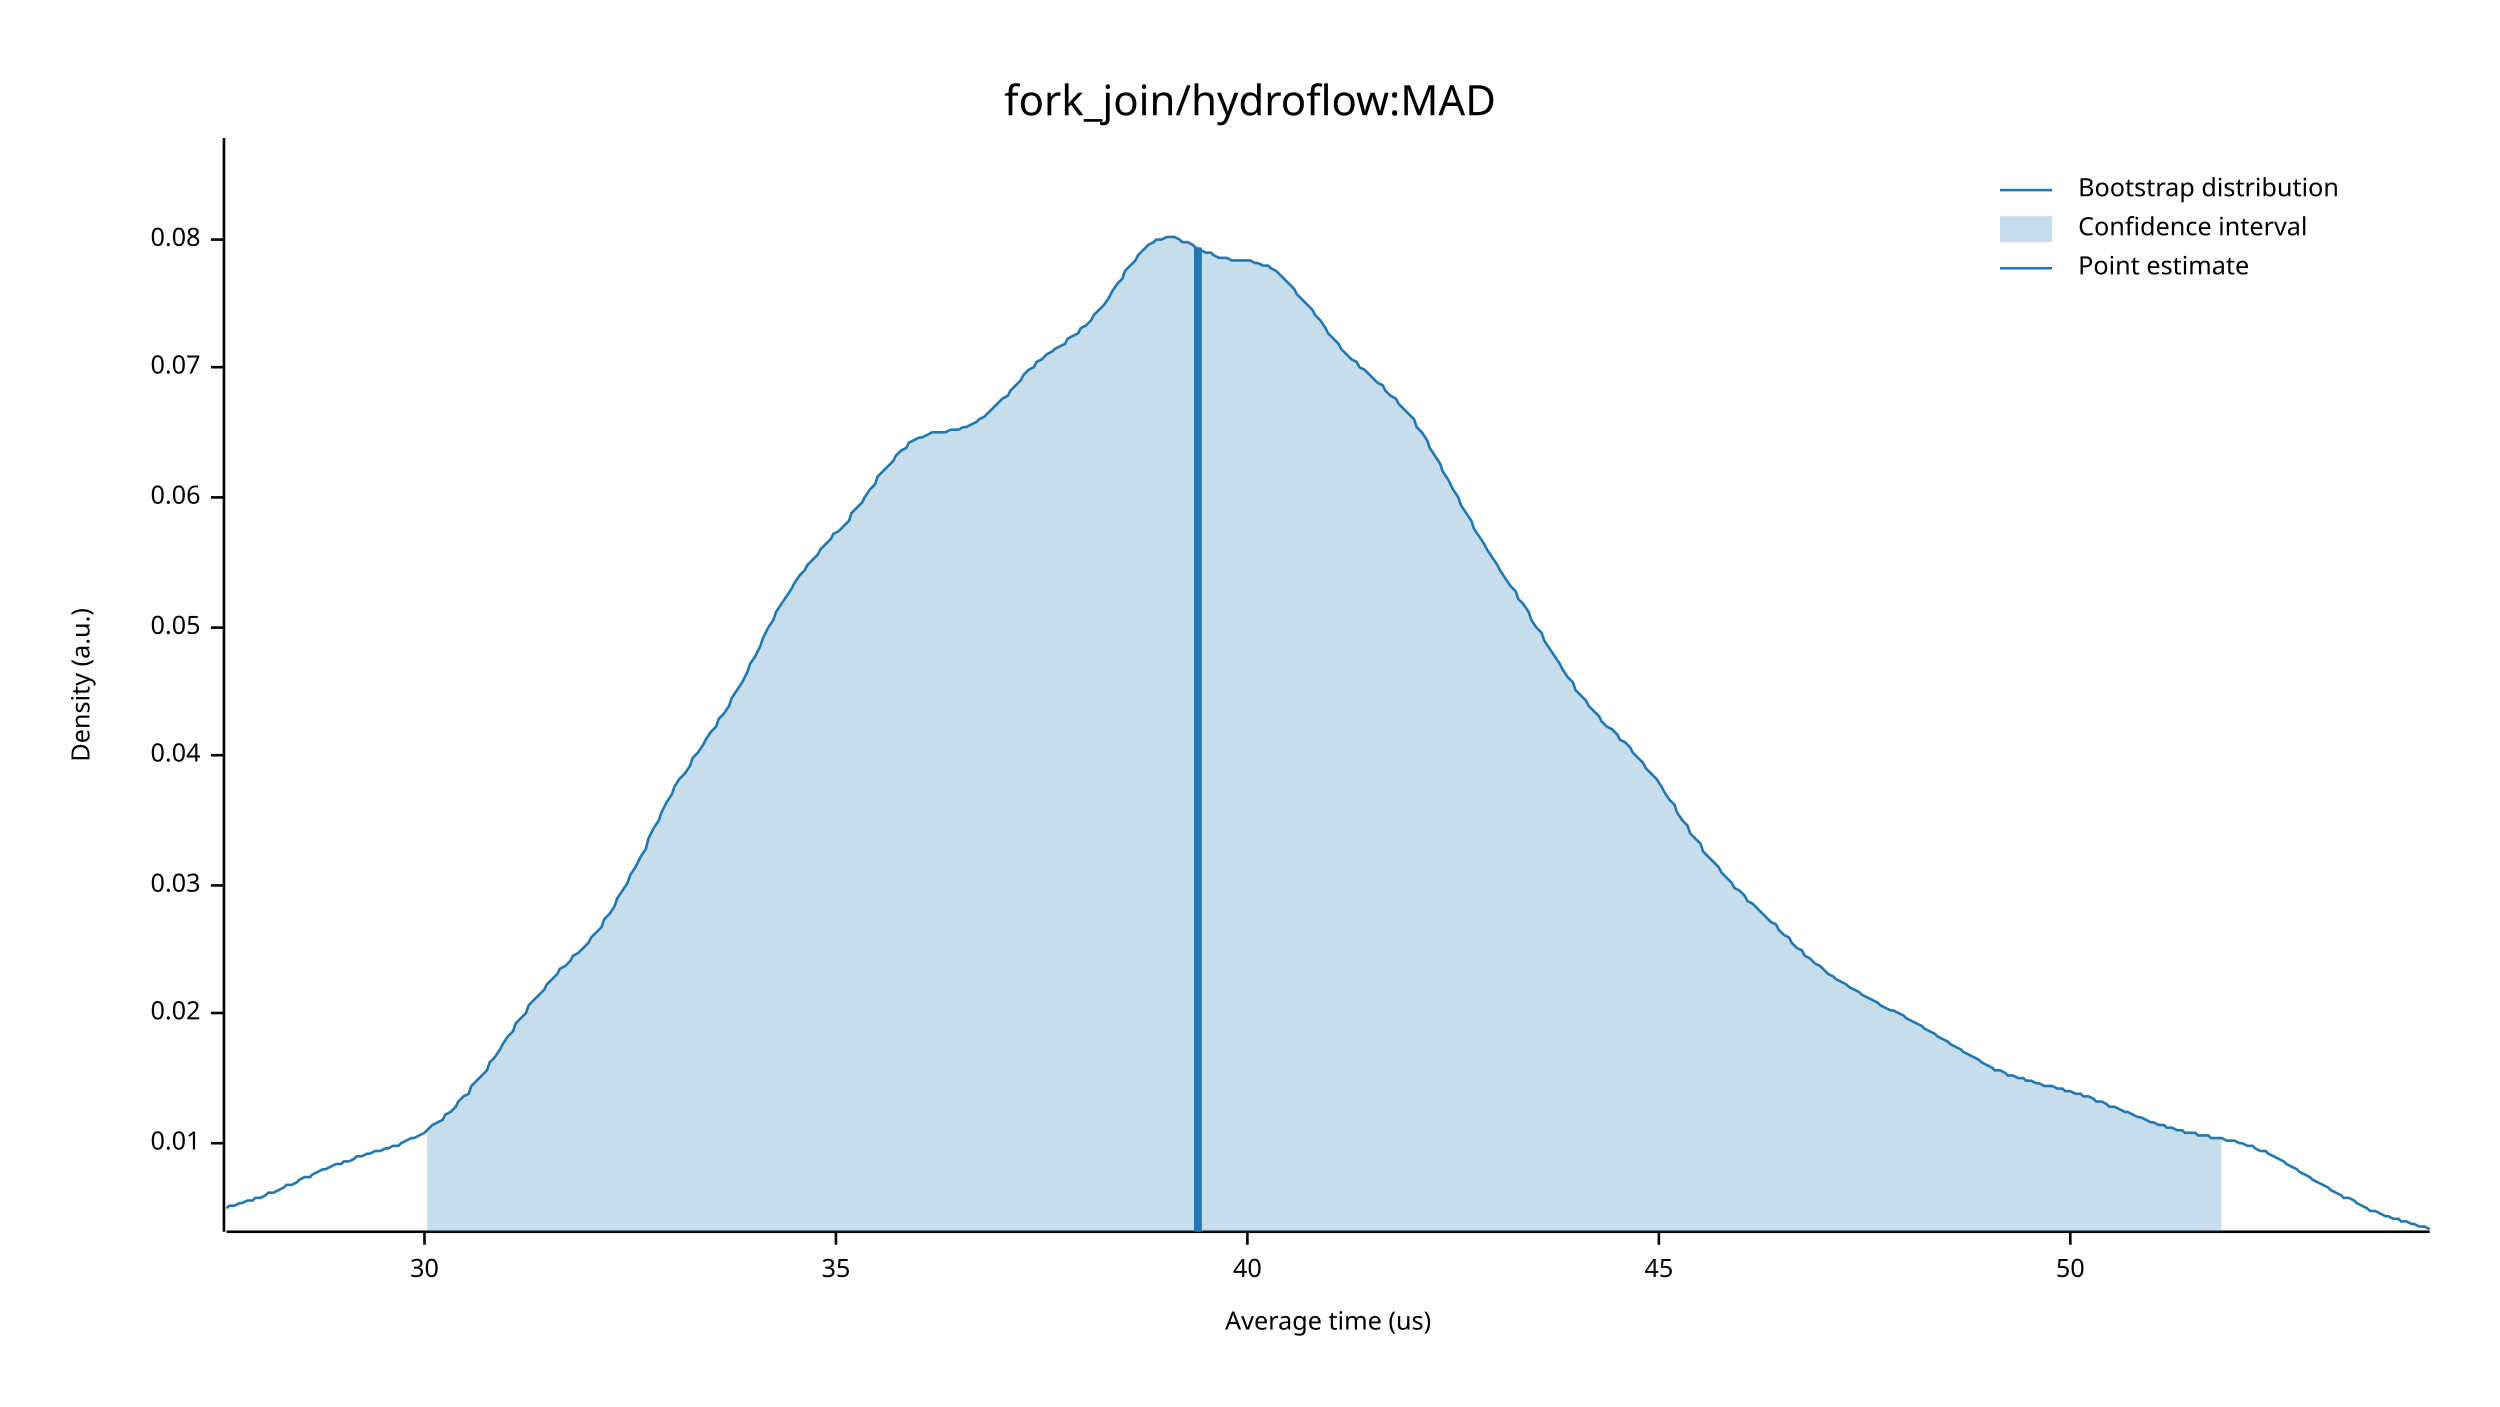
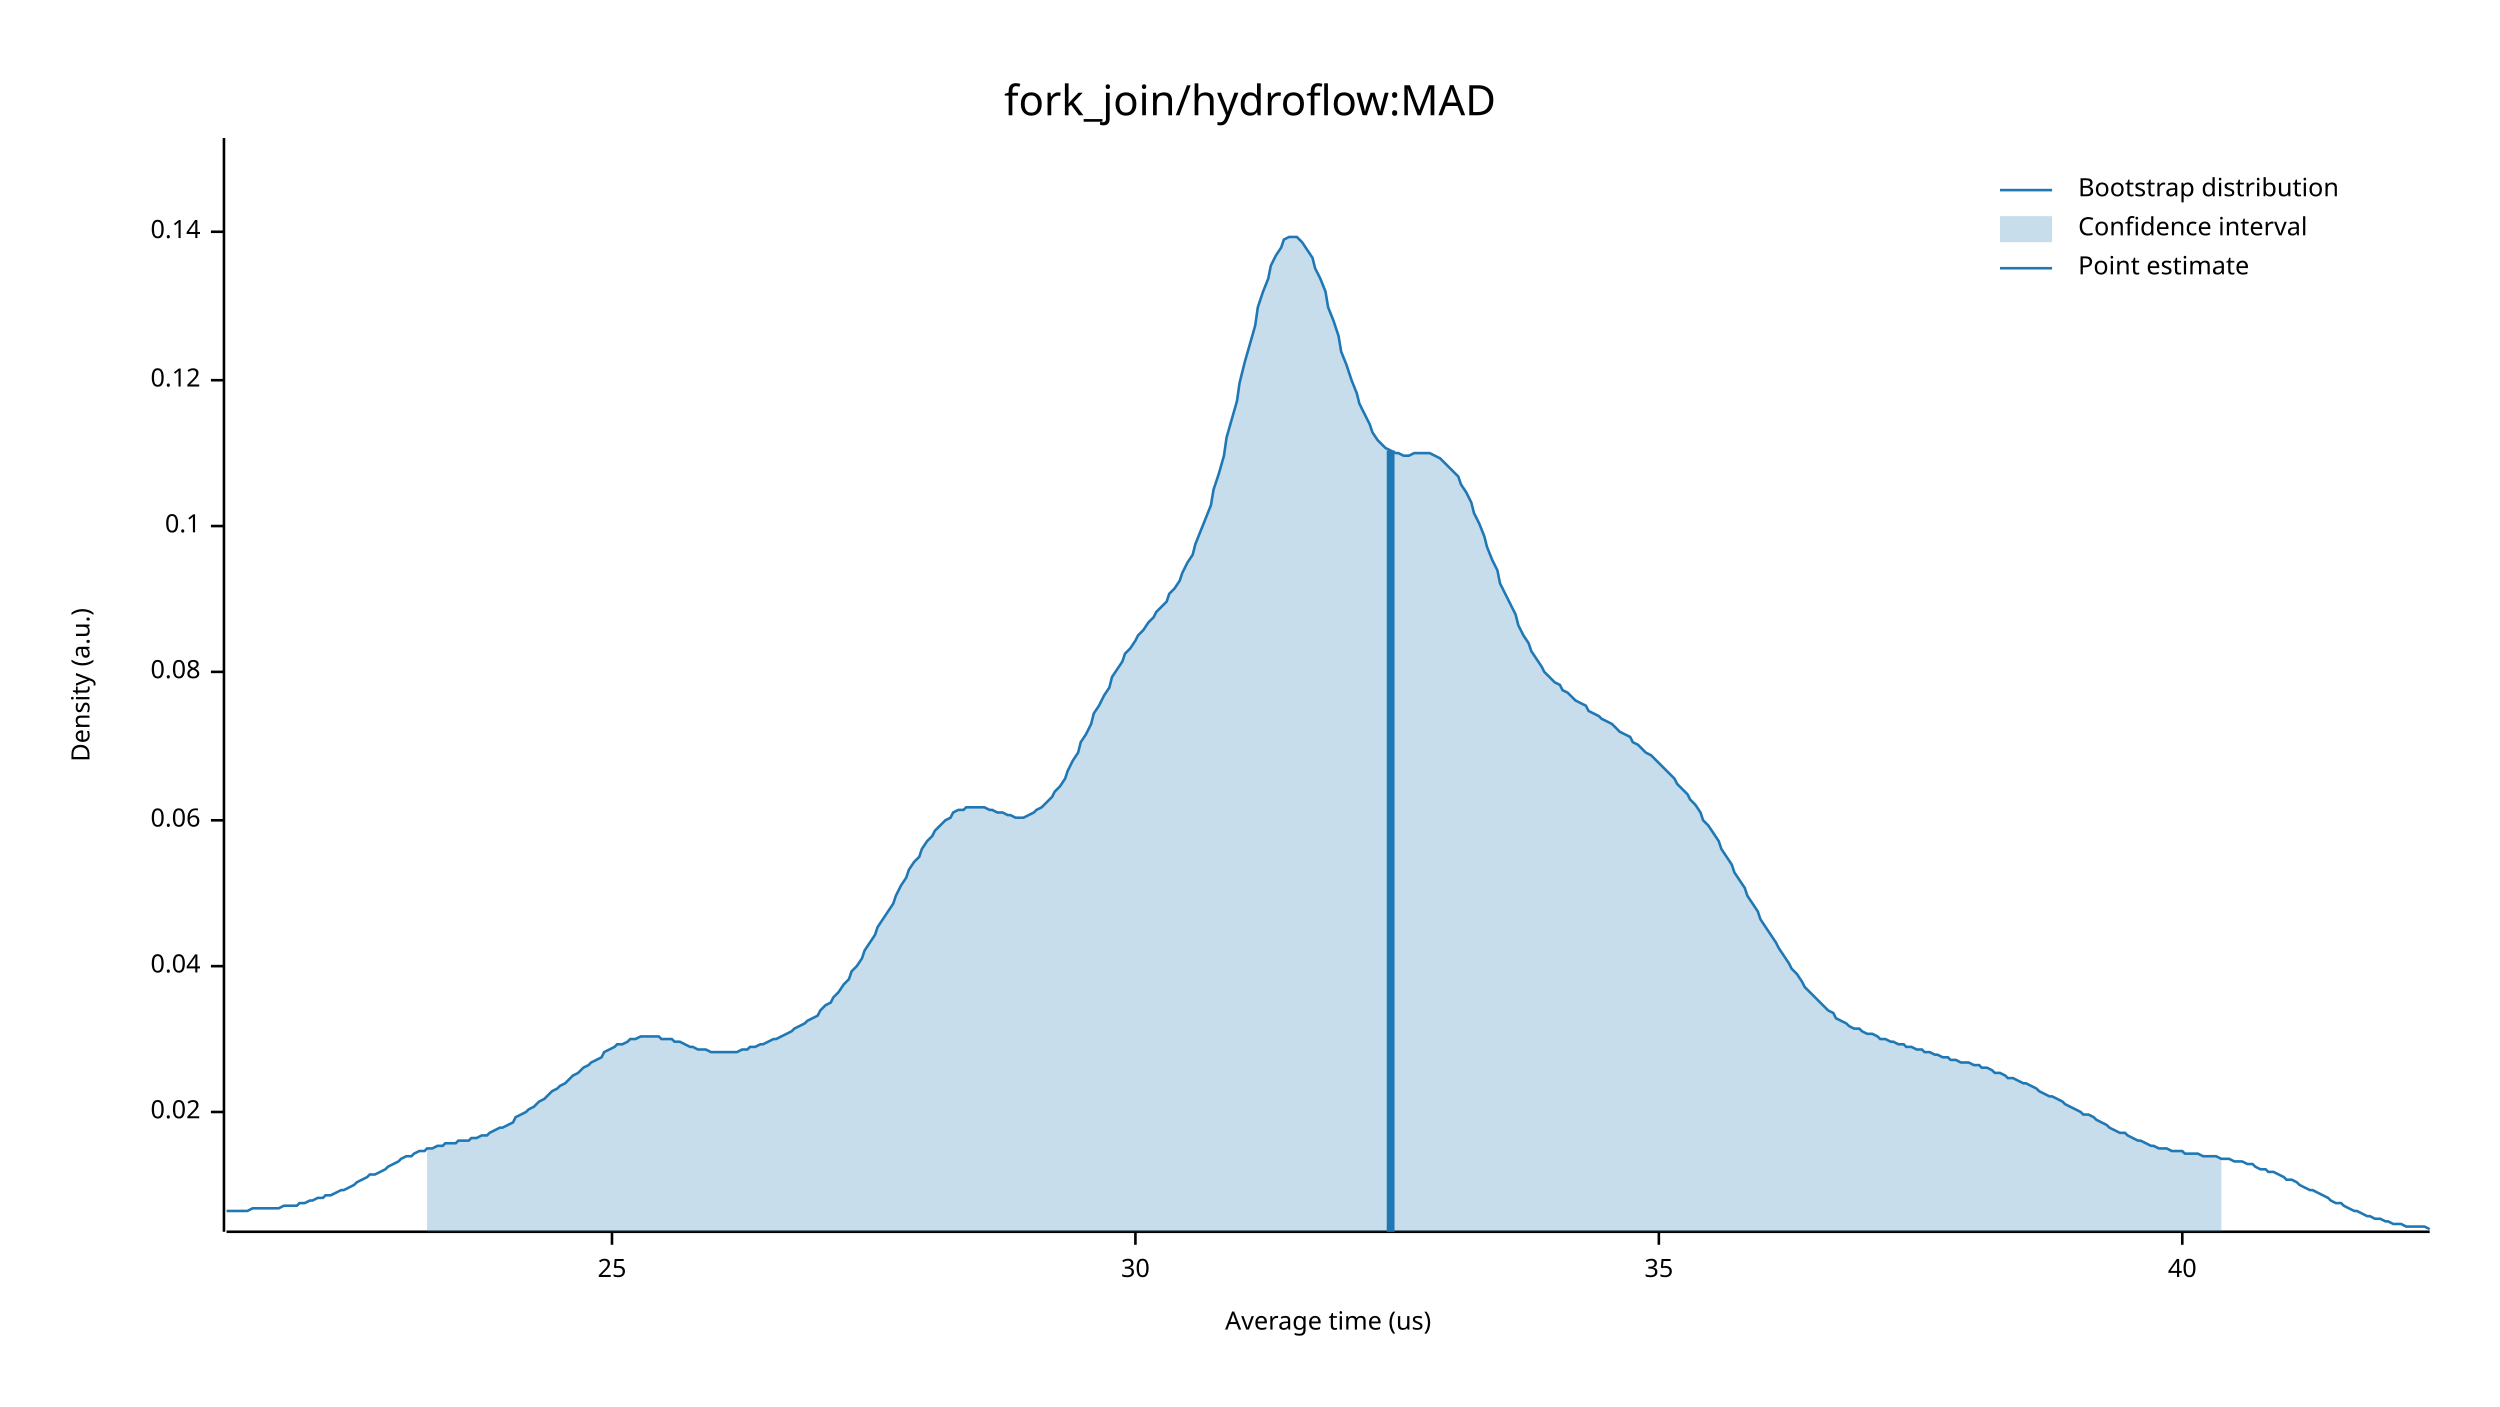
<svg xmlns="http://www.w3.org/2000/svg" width="960" height="540" viewBox="0 0 960 540">
  <text x="480" y="32" dy="0.76em" text-anchor="middle" font-family="sans-serif" font-size="16.129" opacity="1" fill="#000000">
fork_join/hydroflow:MAD
</text>
  <text x="27" y="263" dy="0.76em" text-anchor="middle" font-family="sans-serif" font-size="9.677" opacity="1" fill="#000000" transform="rotate(270, 27, 263)">
Density (a.u.)
</text>
  <text x="510" y="513" dy="-0.5ex" text-anchor="middle" font-family="sans-serif" font-size="9.677" opacity="1" fill="#000000">
Average time (us)
</text>
  <polyline fill="none" opacity="1" stroke="#000000" stroke-width="1" points="86,53 86,473 " />
-   <text x="77" y="439" dy="0.5ex" text-anchor="end" font-family="sans-serif" font-size="9.677" opacity="1" fill="#000000">
- 0.01
- </text>
-   <polyline fill="none" opacity="1" stroke="#000000" stroke-width="1" points="81,439 86,439 " />
-   <text x="77" y="389" dy="0.5ex" text-anchor="end" font-family="sans-serif" font-size="9.677" opacity="1" fill="#000000">
+   <text x="77" y="427" dy="0.5ex" text-anchor="end" font-family="sans-serif" font-size="9.677" opacity="1" fill="#000000">
0.02
</text>
-   <polyline fill="none" opacity="1" stroke="#000000" stroke-width="1" points="81,389 86,389 " />
-   <text x="77" y="340" dy="0.5ex" text-anchor="end" font-family="sans-serif" font-size="9.677" opacity="1" fill="#000000">
- 0.03
- </text>
-   <polyline fill="none" opacity="1" stroke="#000000" stroke-width="1" points="81,340 86,340 " />
-   <text x="77" y="290" dy="0.5ex" text-anchor="end" font-family="sans-serif" font-size="9.677" opacity="1" fill="#000000">
+   <polyline fill="none" opacity="1" stroke="#000000" stroke-width="1" points="81,427 86,427 " />
+   <text x="77" y="371" dy="0.5ex" text-anchor="end" font-family="sans-serif" font-size="9.677" opacity="1" fill="#000000">
0.04
</text>
-   <polyline fill="none" opacity="1" stroke="#000000" stroke-width="1" points="81,290 86,290 " />
-   <text x="77" y="241" dy="0.5ex" text-anchor="end" font-family="sans-serif" font-size="9.677" opacity="1" fill="#000000">
- 0.05
- </text>
-   <polyline fill="none" opacity="1" stroke="#000000" stroke-width="1" points="81,241 86,241 " />
-   <text x="77" y="191" dy="0.5ex" text-anchor="end" font-family="sans-serif" font-size="9.677" opacity="1" fill="#000000">
+   <polyline fill="none" opacity="1" stroke="#000000" stroke-width="1" points="81,371 86,371 " />
+   <text x="77" y="315" dy="0.5ex" text-anchor="end" font-family="sans-serif" font-size="9.677" opacity="1" fill="#000000">
0.06
</text>
-   <polyline fill="none" opacity="1" stroke="#000000" stroke-width="1" points="81,191 86,191 " />
-   <text x="77" y="141" dy="0.5ex" text-anchor="end" font-family="sans-serif" font-size="9.677" opacity="1" fill="#000000">
- 0.07
- </text>
-   <polyline fill="none" opacity="1" stroke="#000000" stroke-width="1" points="81,141 86,141 " />
-   <text x="77" y="92" dy="0.5ex" text-anchor="end" font-family="sans-serif" font-size="9.677" opacity="1" fill="#000000">
+   <polyline fill="none" opacity="1" stroke="#000000" stroke-width="1" points="81,315 86,315 " />
+   <text x="77" y="258" dy="0.5ex" text-anchor="end" font-family="sans-serif" font-size="9.677" opacity="1" fill="#000000">
0.08
</text>
-   <polyline fill="none" opacity="1" stroke="#000000" stroke-width="1" points="81,92 86,92 " />
+   <polyline fill="none" opacity="1" stroke="#000000" stroke-width="1" points="81,258 86,258 " />
+   <text x="77" y="202" dy="0.5ex" text-anchor="end" font-family="sans-serif" font-size="9.677" opacity="1" fill="#000000">
+ 0.1
+ </text>
+   <polyline fill="none" opacity="1" stroke="#000000" stroke-width="1" points="81,202 86,202 " />
+   <text x="77" y="146" dy="0.5ex" text-anchor="end" font-family="sans-serif" font-size="9.677" opacity="1" fill="#000000">
+ 0.12
+ </text>
+   <polyline fill="none" opacity="1" stroke="#000000" stroke-width="1" points="81,146 86,146 " />
+   <text x="77" y="89" dy="0.5ex" text-anchor="end" font-family="sans-serif" font-size="9.677" opacity="1" fill="#000000">
+ 0.14
+ </text>
+   <polyline fill="none" opacity="1" stroke="#000000" stroke-width="1" points="81,89 86,89 " />
  <polyline fill="none" opacity="1" stroke="#000000" stroke-width="1" points="87,473 933,473 " />
-   <text x="163" y="483" dy="0.76em" text-anchor="middle" font-family="sans-serif" font-size="9.677" opacity="1" fill="#000000">
+   <text x="235" y="483" dy="0.76em" text-anchor="middle" font-family="sans-serif" font-size="9.677" opacity="1" fill="#000000">
+ 25
+ </text>
+   <polyline fill="none" opacity="1" stroke="#000000" stroke-width="1" points="235,473 235,478 " />
+   <text x="436" y="483" dy="0.76em" text-anchor="middle" font-family="sans-serif" font-size="9.677" opacity="1" fill="#000000">
30
</text>
-   <polyline fill="none" opacity="1" stroke="#000000" stroke-width="1" points="163,473 163,478 " />
-   <text x="321" y="483" dy="0.76em" text-anchor="middle" font-family="sans-serif" font-size="9.677" opacity="1" fill="#000000">
+   <polyline fill="none" opacity="1" stroke="#000000" stroke-width="1" points="436,473 436,478 " />
+   <text x="637" y="483" dy="0.76em" text-anchor="middle" font-family="sans-serif" font-size="9.677" opacity="1" fill="#000000">
35
</text>
-   <polyline fill="none" opacity="1" stroke="#000000" stroke-width="1" points="321,473 321,478 " />
-   <text x="479" y="483" dy="0.76em" text-anchor="middle" font-family="sans-serif" font-size="9.677" opacity="1" fill="#000000">
+   <polyline fill="none" opacity="1" stroke="#000000" stroke-width="1" points="637,473 637,478 " />
+   <text x="838" y="483" dy="0.76em" text-anchor="middle" font-family="sans-serif" font-size="9.677" opacity="1" fill="#000000">
40
</text>
-   <polyline fill="none" opacity="1" stroke="#000000" stroke-width="1" points="479,473 479,478 " />
-   <text x="637" y="483" dy="0.76em" text-anchor="middle" font-family="sans-serif" font-size="9.677" opacity="1" fill="#000000">
- 45
- </text>
-   <polyline fill="none" opacity="1" stroke="#000000" stroke-width="1" points="637,473 637,478 " />
-   <text x="795" y="483" dy="0.76em" text-anchor="middle" font-family="sans-serif" font-size="9.677" opacity="1" fill="#000000">
- 50
- </text>
-   <polyline fill="none" opacity="1" stroke="#000000" stroke-width="1" points="795,473 795,478 " />
-   <polyline fill="none" opacity="1" stroke="#1F78B4" stroke-width="1" points="87,464 88,463 90,463 92,462 93,462 95,461 97,461 98,460 100,460 102,459 103,458 105,458 107,457 109,456 110,455 112,455 114,454 115,453 117,452 119,452 120,451 122,450 124,449 125,449 127,448 129,447 131,447 132,446 134,446 136,445 137,444 139,444 141,443 142,443 144,442 146,442 148,441 149,441 151,440 153,440 154,439 156,438 158,437 159,437 161,436 163,435 164,434 166,432 168,431 170,430 171,428 173,427 175,425 176,423 178,421 180,420 181,417 183,415 185,413 187,411 188,408 190,406 192,403 193,401 195,398 197,396 198,393 200,391 202,389 203,386 205,384 207,382 209,380 210,378 212,376 214,374 215,372 217,371 219,369 220,367 222,366 224,364 226,362 227,360 229,358 231,356 232,353 234,351 236,348 237,345 239,342 241,339 242,336 244,333 246,329 248,326 249,322 251,318 253,315 254,312 256,308 258,305 259,302 261,299 263,297 265,294 266,291 268,289 270,286 271,284 273,281 275,279 276,276 278,274 280,271 281,268 283,265 285,262 287,258 288,255 290,252 292,248 293,245 295,241 297,238 298,235 300,232 302,229 304,226 305,224 307,221 309,219 310,217 312,215 314,213 315,211 317,209 319,207 320,205 322,204 324,202 326,200 327,197 329,195 331,193 332,191 334,188 336,186 337,183 339,181 341,179 343,177 344,175 346,173 348,172 349,170 351,169 353,168 354,168 356,167 358,166 359,166 361,166 363,166 365,165 366,165 368,165 370,164 371,164 373,163 375,162 376,161 378,160 380,158 381,157 383,155 385,153 387,152 388,150 390,148 392,146 393,144 395,142 397,141 398,139 400,138 402,136 404,135 405,134 407,133 409,132 410,130 412,129 414,128 415,126 417,125 419,123 420,121 422,119 424,117 426,114 427,112 429,109 431,107 432,104 434,102 436,100 437,98 439,96 441,94 443,93 444,92 446,92 448,91 449,91 451,91 453,92 454,93 456,93 458,94 459,95 461,96 463,97 465,97 466,98 468,99 470,99 471,99 473,100 475,100 476,100 478,100 480,100 482,101 483,101 485,102 487,102 488,103 490,104 492,106 493,107 495,109 497,111 498,113 500,115 502,117 504,119 505,121 507,123 509,126 510,128 512,130 514,132 515,134 517,136 519,138 521,139 522,141 524,142 526,144 527,145 529,147 531,148 532,150 534,152 536,153 537,155 539,157 541,159 543,161 544,164 546,166 548,169 549,172 551,175 553,178 554,181 556,184 558,188 560,191 561,194 563,197 565,200 566,203 568,206 570,209 571,211 573,214 575,217 576,219 578,222 580,225 582,227 583,230 585,232 587,235 588,238 590,241 592,243 593,246 595,249 597,252 599,255 600,257 602,260 604,262 605,265 607,267 609,269 610,271 612,273 614,275 615,277 617,279 619,280 621,282 622,284 624,285 626,287 627,289 629,291 631,293 632,295 634,297 636,299 638,302 639,304 641,307 643,309 644,312 646,315 648,317 649,320 651,322 653,324 654,327 656,329 658,331 660,333 661,335 663,337 665,339 666,341 668,342 670,344 671,346 673,347 675,349 676,350 678,352 680,354 682,355 683,357 685,359 687,360 688,362 690,364 692,365 693,367 695,368 697,370 699,371 700,372 702,374 704,375 705,376 707,377 709,378 710,379 712,380 714,381 715,382 717,383 719,384 721,385 722,386 724,387 726,388 727,388 729,389 731,390 732,391 734,392 736,393 738,394 739,395 741,396 743,397 744,398 746,399 748,400 749,401 751,402 753,403 754,404 756,405 758,406 760,407 761,408 763,409 765,410 766,411 768,411 770,412 771,413 773,413 775,414 777,414 778,415 780,415 782,416 783,416 785,417 787,417 788,417 790,418 792,418 793,419 795,419 797,420 799,420 800,421 802,421 804,422 805,423 807,423 809,424 810,425 812,425 814,426 816,427 817,427 819,428 821,429 822,429 824,430 826,431 827,431 829,432 831,432 832,433 834,433 836,434 838,434 839,435 841,435 843,435 844,436 846,436 848,436 849,437 851,437 853,437 855,438 856,438 858,438 860,439 861,439 863,440 865,440 866,441 868,442 870,442 871,443 873,444 875,445 877,446 878,447 880,448 882,449 883,450 885,451 887,452 888,453 890,454 892,455 894,456 895,457 897,458 899,459 900,460 902,460 904,461 905,462 907,463 909,464 910,465 912,465 914,466 916,467 917,467 919,468 921,468 922,469 924,469 926,470 927,470 929,471 931,471 933,472 " />
-   <polygon opacity="0.25" fill="#1F78B4" points="164,434 166,432 168,431 170,430 171,428 173,427 175,425 176,423 178,421 180,420 181,417 183,415 185,413 187,411 188,408 190,406 192,403 193,401 195,398 197,396 198,393 200,391 202,389 203,386 205,384 207,382 209,380 210,378 212,376 214,374 215,372 217,371 219,369 220,367 222,366 224,364 226,362 227,360 229,358 231,356 232,353 234,351 236,348 237,345 239,342 241,339 242,336 244,333 246,329 248,326 249,322 251,318 253,315 254,312 256,308 258,305 259,302 261,299 263,297 265,294 266,291 268,289 270,286 271,284 273,281 275,279 276,276 278,274 280,271 281,268 283,265 285,262 287,258 288,255 290,252 292,248 293,245 295,241 297,238 298,235 300,232 302,229 304,226 305,224 307,221 309,219 310,217 312,215 314,213 315,211 317,209 319,207 320,205 322,204 324,202 326,200 327,197 329,195 331,193 332,191 334,188 336,186 337,183 339,181 341,179 343,177 344,175 346,173 348,172 349,170 351,169 353,168 354,168 356,167 358,166 359,166 361,166 363,166 365,165 366,165 368,165 370,164 371,164 373,163 375,162 376,161 378,160 380,158 381,157 383,155 385,153 387,152 388,150 390,148 392,146 393,144 395,142 397,141 398,139 400,138 402,136 404,135 405,134 407,133 409,132 410,130 412,129 414,128 415,126 417,125 419,123 420,121 422,119 424,117 426,114 427,112 429,109 431,107 432,104 434,102 436,100 437,98 439,96 441,94 443,93 444,92 446,92 448,91 449,91 451,91 453,92 454,93 456,93 458,94 459,95 461,96 463,97 465,97 466,98 468,99 470,99 471,99 473,100 475,100 476,100 478,100 480,100 482,101 483,101 485,102 487,102 488,103 490,104 492,106 493,107 495,109 497,111 498,113 500,115 502,117 504,119 505,121 507,123 509,126 510,128 512,130 514,132 515,134 517,136 519,138 521,139 522,141 524,142 526,144 527,145 529,147 531,148 532,150 534,152 536,153 537,155 539,157 541,159 543,161 544,164 546,166 548,169 549,172 551,175 553,178 554,181 556,184 558,188 560,191 561,194 563,197 565,200 566,203 568,206 570,209 571,211 573,214 575,217 576,219 578,222 580,225 582,227 583,230 585,232 587,235 588,238 590,241 592,243 593,246 595,249 597,252 599,255 600,257 602,260 604,262 605,265 607,267 609,269 610,271 612,273 614,275 615,277 617,279 619,280 621,282 622,284 624,285 626,287 627,289 629,291 631,293 632,295 634,297 636,299 638,302 639,304 641,307 643,309 644,312 646,315 648,317 649,320 651,322 653,324 654,327 656,329 658,331 660,333 661,335 663,337 665,339 666,341 668,342 670,344 671,346 673,347 675,349 676,350 678,352 680,354 682,355 683,357 685,359 687,360 688,362 690,364 692,365 693,367 695,368 697,370 699,371 700,372 702,374 704,375 705,376 707,377 709,378 710,379 712,380 714,381 715,382 717,383 719,384 721,385 722,386 724,387 726,388 727,388 729,389 731,390 732,391 734,392 736,393 738,394 739,395 741,396 743,397 744,398 746,399 748,400 749,401 751,402 753,403 754,404 756,405 758,406 760,407 761,408 763,409 765,410 766,411 768,411 770,412 771,413 773,413 775,414 777,414 778,415 780,415 782,416 783,416 785,417 787,417 788,417 790,418 792,418 793,419 795,419 797,420 799,420 800,421 802,421 804,422 805,423 807,423 809,424 810,425 812,425 814,426 816,427 817,427 819,428 821,429 822,429 824,430 826,431 827,431 829,432 831,432 832,433 834,433 836,434 838,434 839,435 841,435 843,435 844,436 846,436 848,436 849,437 851,437 853,437 853,473 164,473 " />
-   <polyline fill="none" opacity="1" stroke="#1F78B4" stroke-width="3" points="460,473 460,95 " />
+   <polyline fill="none" opacity="1" stroke="#000000" stroke-width="1" points="838,473 838,478 " />
+   <polyline fill="none" opacity="1" stroke="#1F78B4" stroke-width="1" points="87,465 88,465 90,465 92,465 93,465 95,465 97,464 98,464 100,464 102,464 103,464 105,464 107,464 109,463 110,463 112,463 114,463 115,462 117,462 119,461 120,461 122,460 124,460 125,459 127,459 129,458 131,457 132,457 134,456 136,455 137,454 139,453 141,452 142,451 144,451 146,450 148,449 149,448 151,447 153,446 154,445 156,444 158,444 159,443 161,442 163,442 164,441 166,441 168,440 170,440 171,439 173,439 175,439 176,438 178,438 180,438 181,437 183,437 185,436 187,436 188,435 190,434 192,433 193,433 195,432 197,431 198,429 200,428 202,427 203,426 205,425 207,423 209,422 210,421 212,419 214,418 215,417 217,416 219,414 220,413 222,412 224,410 226,409 227,408 229,407 231,406 232,404 234,403 236,402 237,401 239,401 241,400 242,399 244,399 246,398 248,398 249,398 251,398 253,398 254,399 256,399 258,399 259,400 261,400 263,401 265,402 266,402 268,403 270,403 271,403 273,404 275,404 276,404 278,404 280,404 281,404 283,404 285,403 287,403 288,402 290,402 292,401 293,401 295,400 297,399 298,399 300,398 302,397 304,396 305,395 307,394 309,393 310,392 312,391 314,390 315,388 317,386 319,385 320,383 322,381 324,378 326,376 327,373 329,371 331,368 332,365 334,362 336,359 337,356 339,353 341,350 343,347 344,344 346,340 348,337 349,334 351,331 353,329 354,326 356,323 358,321 359,319 361,317 363,315 365,314 366,312 368,311 370,311 371,310 373,310 375,310 376,310 378,310 380,311 381,311 383,312 385,312 387,313 388,313 390,314 392,314 393,314 395,313 397,312 398,311 400,310 402,308 404,306 405,304 407,302 409,299 410,296 412,292 414,289 415,285 417,282 419,278 420,274 422,271 424,267 426,264 427,260 429,257 431,254 432,251 434,249 436,246 437,244 439,242 441,239 443,237 444,235 446,233 448,231 449,228 451,226 453,223 454,220 456,216 458,213 459,209 461,204 463,199 465,194 466,188 468,182 470,175 471,168 473,161 475,154 476,147 478,139 480,132 482,125 483,118 485,112 487,107 488,102 490,98 492,95 493,92 495,91 497,91 498,91 500,93 502,96 504,99 505,103 507,107 509,112 510,118 512,123 514,129 515,135 517,140 519,146 521,151 522,155 524,159 526,163 527,166 529,169 531,171 532,172 534,173 536,174 537,174 539,175 541,175 543,174 544,174 546,174 548,174 549,174 551,175 553,176 554,177 556,179 558,181 560,183 561,186 563,189 565,193 566,197 568,201 570,206 571,210 573,215 575,219 576,224 578,228 580,232 582,236 583,240 585,244 587,247 588,250 590,253 592,256 593,258 595,260 597,262 599,263 600,265 602,266 604,268 605,269 607,270 609,271 610,273 612,274 614,275 615,276 617,277 619,278 621,280 622,281 624,282 626,283 627,285 629,286 631,288 632,289 634,290 636,292 638,294 639,295 641,297 643,299 644,301 646,303 648,305 649,307 651,309 653,312 654,315 656,317 658,320 660,323 661,326 663,329 665,332 666,335 668,338 670,341 671,344 673,347 675,350 676,353 678,356 680,359 682,362 683,364 685,367 687,370 688,372 690,374 692,377 693,379 695,381 697,383 699,385 700,386 702,388 704,389 705,391 707,392 709,393 710,394 712,395 714,395 715,396 717,397 719,397 721,398 722,399 724,399 726,400 727,400 729,401 731,401 732,402 734,402 736,403 738,403 739,404 741,404 743,405 744,405 746,406 748,406 749,407 751,407 753,408 754,408 756,408 758,409 760,409 761,410 763,410 765,411 766,412 768,412 770,413 771,414 773,414 775,415 777,416 778,416 780,417 782,418 783,419 785,420 787,421 788,421 790,422 792,423 793,424 795,425 797,426 799,427 800,428 802,428 804,429 805,430 807,431 809,432 810,433 812,434 814,435 816,435 817,436 819,437 821,438 822,438 824,439 826,440 827,440 829,441 831,441 832,441 834,442 836,442 838,442 839,443 841,443 843,443 844,443 846,444 848,444 849,444 851,444 853,445 855,445 856,445 858,446 860,446 861,446 863,447 865,447 866,448 868,449 870,449 871,450 873,450 875,451 877,452 878,453 880,453 882,454 883,455 885,456 887,457 888,457 890,458 892,459 894,460 895,461 897,462 899,462 900,463 902,464 904,465 905,465 907,466 909,467 910,467 912,468 914,468 916,469 917,469 919,470 921,470 922,470 924,471 926,471 927,471 929,471 931,471 933,472 " />
+   <polygon opacity="0.25" fill="#1F78B4" points="164,441 166,441 168,440 170,440 171,439 173,439 175,439 176,438 178,438 180,438 181,437 183,437 185,436 187,436 188,435 190,434 192,433 193,433 195,432 197,431 198,429 200,428 202,427 203,426 205,425 207,423 209,422 210,421 212,419 214,418 215,417 217,416 219,414 220,413 222,412 224,410 226,409 227,408 229,407 231,406 232,404 234,403 236,402 237,401 239,401 241,400 242,399 244,399 246,398 248,398 249,398 251,398 253,398 254,399 256,399 258,399 259,400 261,400 263,401 265,402 266,402 268,403 270,403 271,403 273,404 275,404 276,404 278,404 280,404 281,404 283,404 285,403 287,403 288,402 290,402 292,401 293,401 295,400 297,399 298,399 300,398 302,397 304,396 305,395 307,394 309,393 310,392 312,391 314,390 315,388 317,386 319,385 320,383 322,381 324,378 326,376 327,373 329,371 331,368 332,365 334,362 336,359 337,356 339,353 341,350 343,347 344,344 346,340 348,337 349,334 351,331 353,329 354,326 356,323 358,321 359,319 361,317 363,315 365,314 366,312 368,311 370,311 371,310 373,310 375,310 376,310 378,310 380,311 381,311 383,312 385,312 387,313 388,313 390,314 392,314 393,314 395,313 397,312 398,311 400,310 402,308 404,306 405,304 407,302 409,299 410,296 412,292 414,289 415,285 417,282 419,278 420,274 422,271 424,267 426,264 427,260 429,257 431,254 432,251 434,249 436,246 437,244 439,242 441,239 443,237 444,235 446,233 448,231 449,228 451,226 453,223 454,220 456,216 458,213 459,209 461,204 463,199 465,194 466,188 468,182 470,175 471,168 473,161 475,154 476,147 478,139 480,132 482,125 483,118 485,112 487,107 488,102 490,98 492,95 493,92 495,91 497,91 498,91 500,93 502,96 504,99 505,103 507,107 509,112 510,118 512,123 514,129 515,135 517,140 519,146 521,151 522,155 524,159 526,163 527,166 529,169 531,171 532,172 534,173 536,174 537,174 539,175 541,175 543,174 544,174 546,174 548,174 549,174 551,175 553,176 554,177 556,179 558,181 560,183 561,186 563,189 565,193 566,197 568,201 570,206 571,210 573,215 575,219 576,224 578,228 580,232 582,236 583,240 585,244 587,247 588,250 590,253 592,256 593,258 595,260 597,262 599,263 600,265 602,266 604,268 605,269 607,270 609,271 610,273 612,274 614,275 615,276 617,277 619,278 621,280 622,281 624,282 626,283 627,285 629,286 631,288 632,289 634,290 636,292 638,294 639,295 641,297 643,299 644,301 646,303 648,305 649,307 651,309 653,312 654,315 656,317 658,320 660,323 661,326 663,329 665,332 666,335 668,338 670,341 671,344 673,347 675,350 676,353 678,356 680,359 682,362 683,364 685,367 687,370 688,372 690,374 692,377 693,379 695,381 697,383 699,385 700,386 702,388 704,389 705,391 707,392 709,393 710,394 712,395 714,395 715,396 717,397 719,397 721,398 722,399 724,399 726,400 727,400 729,401 731,401 732,402 734,402 736,403 738,403 739,404 741,404 743,405 744,405 746,406 748,406 749,407 751,407 753,408 754,408 756,408 758,409 760,409 761,410 763,410 765,411 766,412 768,412 770,413 771,414 773,414 775,415 777,416 778,416 780,417 782,418 783,419 785,420 787,421 788,421 790,422 792,423 793,424 795,425 797,426 799,427 800,428 802,428 804,429 805,430 807,431 809,432 810,433 812,434 814,435 816,435 817,436 819,437 821,438 822,438 824,439 826,440 827,440 829,441 831,441 832,441 834,442 836,442 838,442 839,443 841,443 843,443 844,443 846,444 848,444 849,444 851,444 853,445 853,473 164,473 " />
+   <polyline fill="none" opacity="1" stroke="#1F78B4" stroke-width="3" points="534,473 534,173 " />
  <text x="798" y="68" dy="0.76em" text-anchor="start" font-family="sans-serif" font-size="9.677" opacity="1" fill="#000000">
Bootstrap distribution
</text>
  <text x="798" y="83" dy="0.76em" text-anchor="start" font-family="sans-serif" font-size="9.677" opacity="1" fill="#000000">
Confidence interval
</text>
  <text x="798" y="98" dy="0.76em" text-anchor="start" font-family="sans-serif" font-size="9.677" opacity="1" fill="#000000">
Point estimate
</text>
  <polyline fill="none" opacity="1" stroke="#1F78B4" stroke-width="1" points="768,73 788,73 " />
  <rect x="768" y="83" width="20" height="10" opacity="0.25" fill="#1F78B4" stroke="none" />
  <polyline fill="none" opacity="1" stroke="#1F78B4" stroke-width="1" points="768,103 788,103 " />
</svg>
